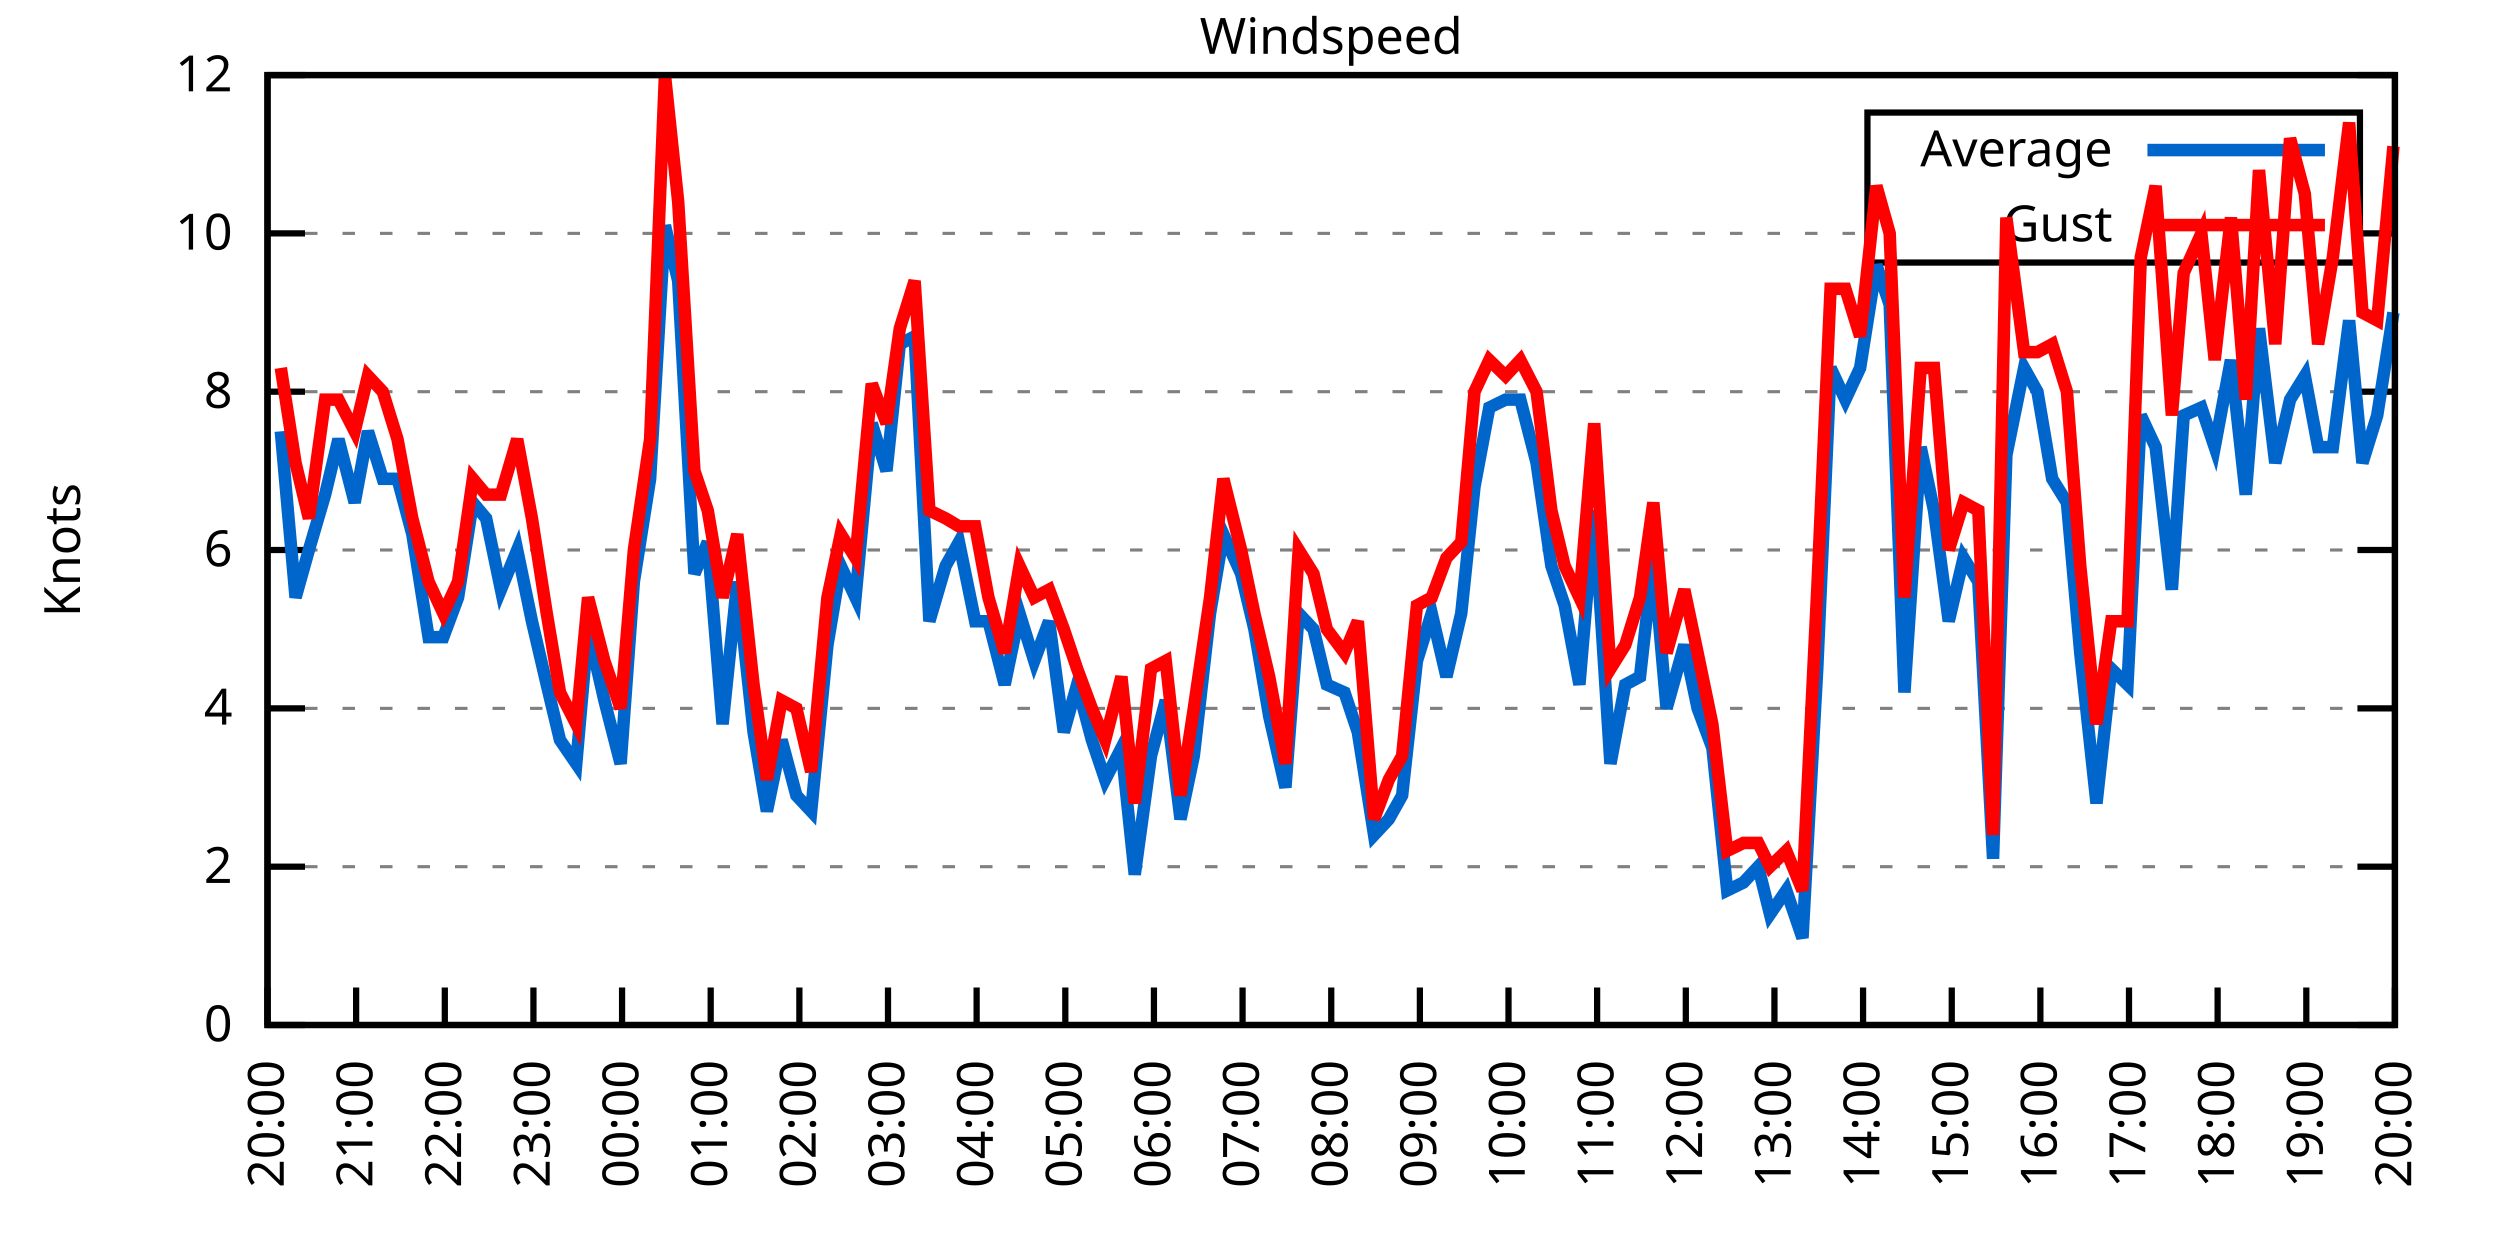
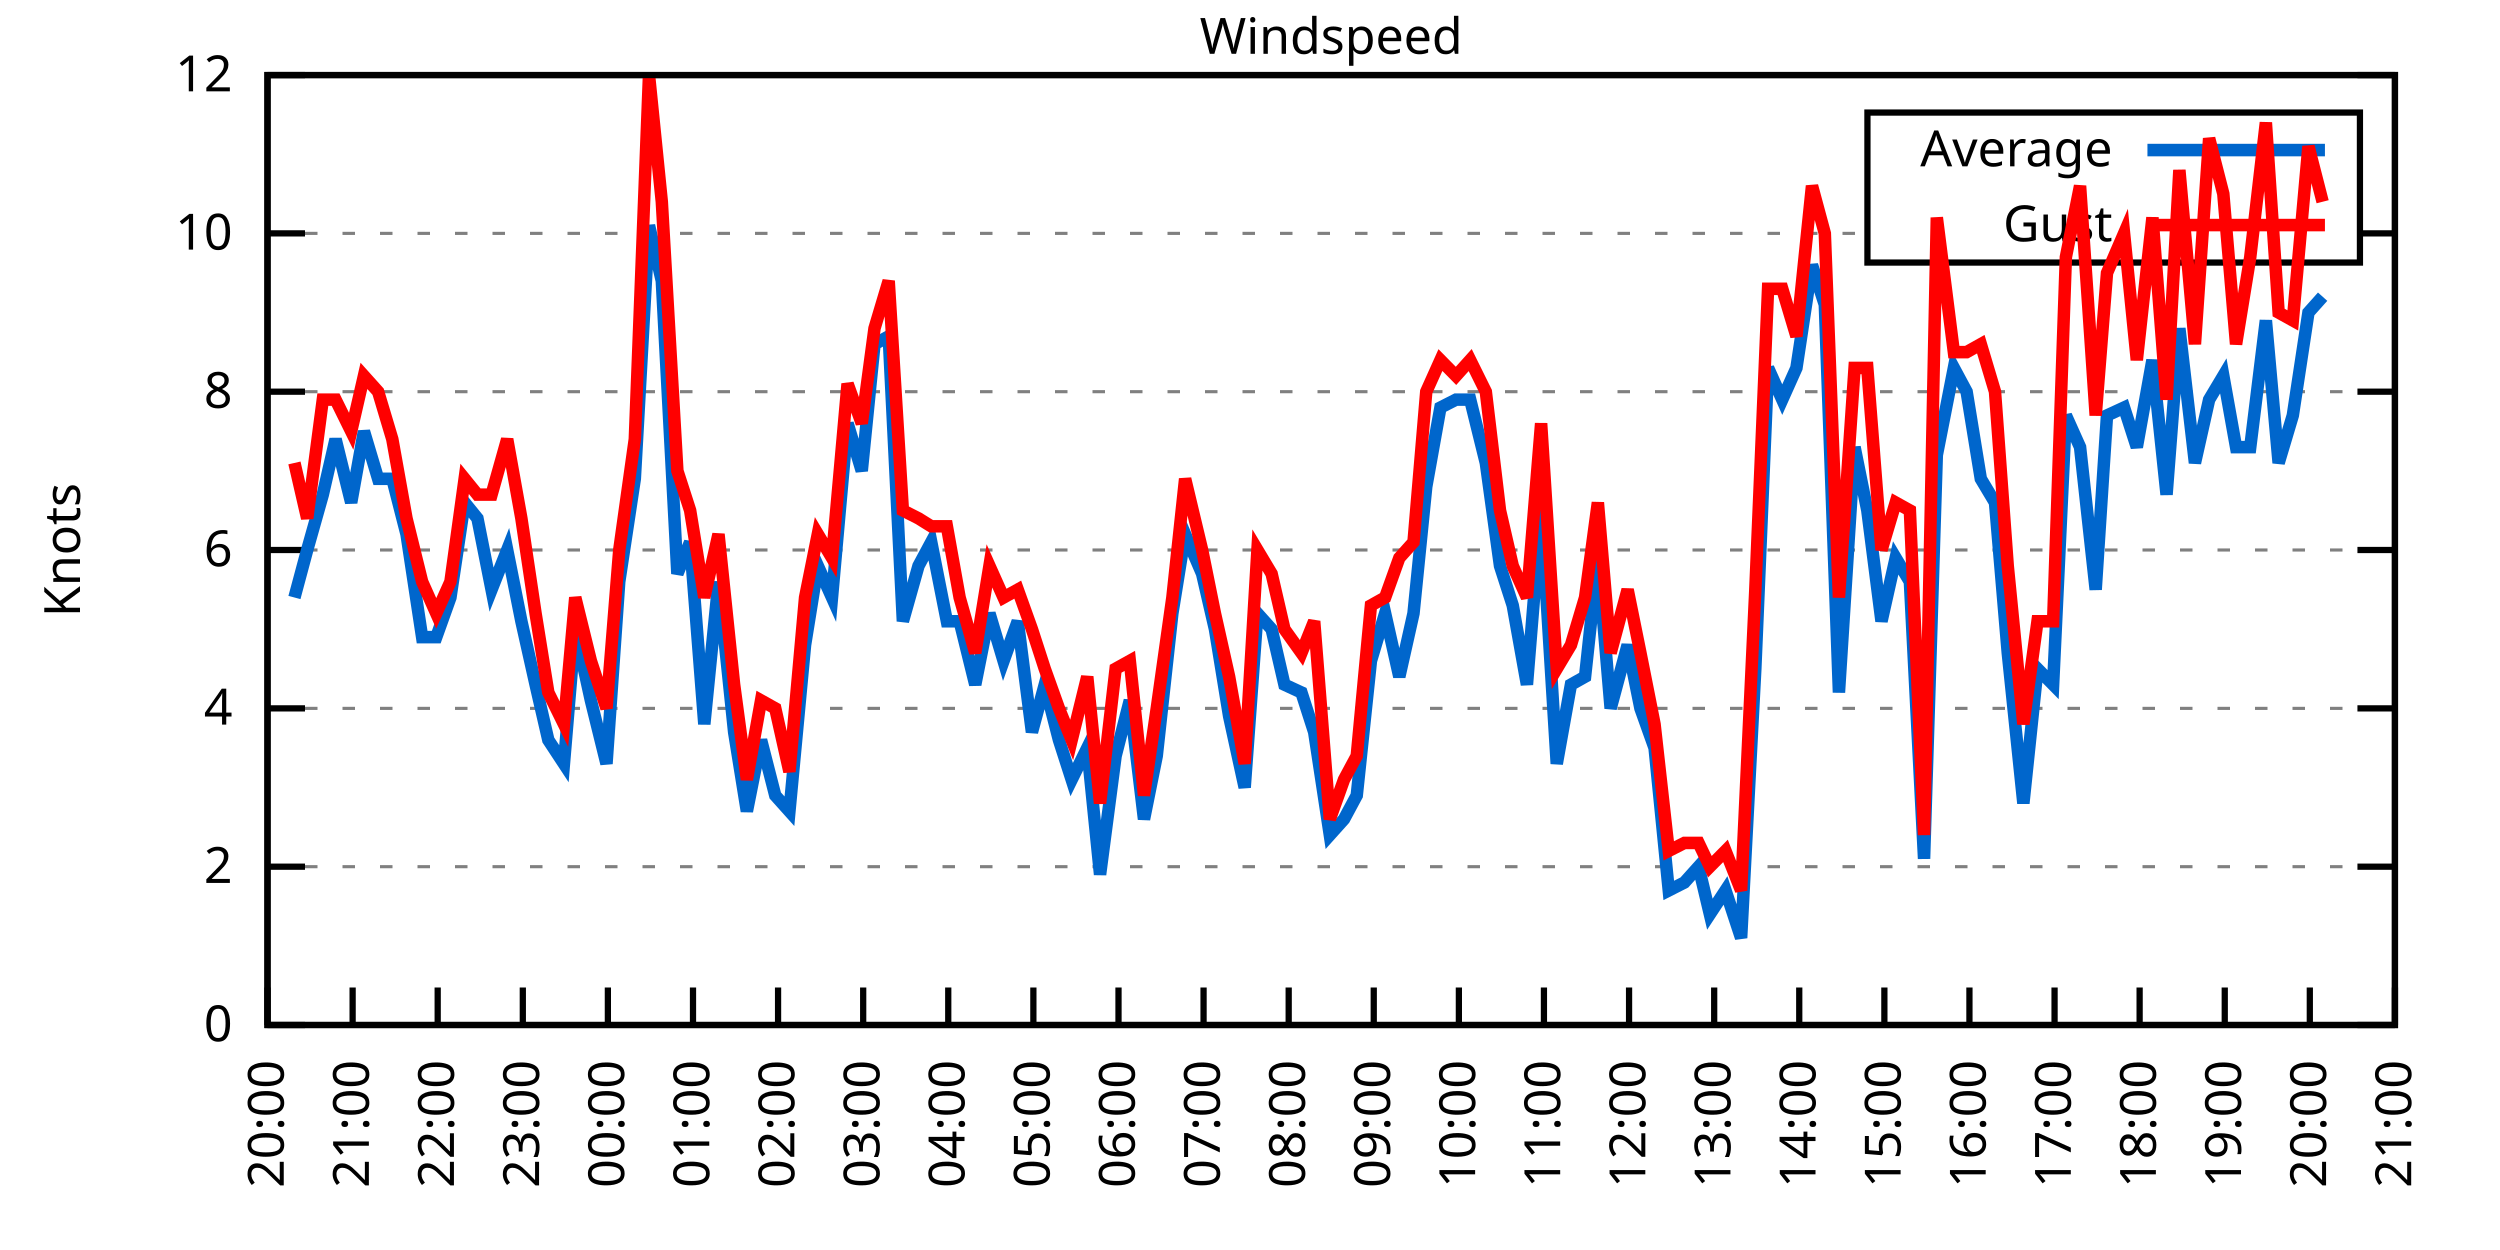
<svg xmlns="http://www.w3.org/2000/svg" xmlns:xlink="http://www.w3.org/1999/xlink" width="400" height="200" viewBox="0 0 400 200">
  <g id="gnuplot_canvas">
    <rect x="0" y="0" width="400" height="200" fill="none" />
    <defs>
      <circle id="gpDot" r="0.5" stroke-width="0.5" stroke="currentColor" />
      <path id="gpPt0" stroke-width="0.333" stroke="currentColor" d="M-1,0 h2 M0,-1 v2" />
      <path id="gpPt1" stroke-width="0.333" stroke="currentColor" d="M-1,-1 L1,1 M1,-1 L-1,1" />
      <path id="gpPt2" stroke-width="0.333" stroke="currentColor" d="M-1,0 L1,0 M0,-1 L0,1 M-1,-1 L1,1 M-1,1 L1,-1" />
      <rect id="gpPt3" stroke-width="0.333" stroke="currentColor" x="-1" y="-1" width="2" height="2" />
      <rect id="gpPt4" stroke-width="0.333" stroke="currentColor" fill="currentColor" x="-1" y="-1" width="2" height="2" />
      <circle id="gpPt5" stroke-width="0.333" stroke="currentColor" cx="0" cy="0" r="1" />
      <use xlink:href="#gpPt5" id="gpPt6" fill="currentColor" stroke="none" />
      <path id="gpPt7" stroke-width="0.333" stroke="currentColor" d="M0,-1.33 L-1.33,0.67 L1.33,0.67 z" />
      <use xlink:href="#gpPt7" id="gpPt8" fill="currentColor" stroke="none" />
      <use xlink:href="#gpPt7" id="gpPt9" stroke="currentColor" transform="rotate(180)" />
      <use xlink:href="#gpPt9" id="gpPt10" fill="currentColor" stroke="none" />
      <use xlink:href="#gpPt3" id="gpPt11" stroke="currentColor" transform="rotate(45)" />
      <use xlink:href="#gpPt11" id="gpPt12" fill="currentColor" stroke="none" />
      <path id="gpPt13" stroke-width="0.333" stroke="currentColor" d="M0,1.330 L1.265,0.411 L0.782,-1.067 L-0.782,-1.076 L-1.265,0.411 z" />
      <use xlink:href="#gpPt13" id="gpPt14" fill="currentColor" stroke="none" />
      <filter id="textbox" filterUnits="objectBoundingBox" x="0" y="0" height="1" width="1">
        <feFlood flood-color="white" flood-opacity="1" result="bgnd" />
        <feComposite in="SourceGraphic" in2="bgnd" operator="atop" />
      </filter>
      <filter id="greybox" filterUnits="objectBoundingBox" x="0" y="0" height="1" width="1">
        <feFlood flood-color="lightgrey" flood-opacity="1" result="grey" />
        <feComposite in="SourceGraphic" in2="grey" operator="atop" />
      </filter>
    </defs>
    <g fill="none" color="white" stroke="currentColor" stroke-width="1.00" stroke-linecap="butt" stroke-linejoin="miter">
</g>
    <g fill="none" color="black" stroke="currentColor" stroke-width="1.00" stroke-linecap="butt" stroke-linejoin="miter">
      <g stroke="none" shape-rendering="crispEdges">
        <polygon fill="rgb(255, 255, 255)" points="42.80,164.00 383.18,164.00 383.18,12.02 42.80,12.02 " />
      </g>
    </g>
    <g fill="none" color="black" stroke="currentColor" stroke-width="1.00" stroke-linecap="butt" stroke-linejoin="miter">
</g>
    <g fill="none" color="black" stroke="black" stroke-width="0.50" stroke-linecap="butt" stroke-linejoin="miter">
</g>
    <g fill="none" color="gray" stroke="currentColor" stroke-width="0.50" stroke-linecap="butt" stroke-linejoin="miter">
      <path stroke="gray" stroke-dasharray="2,4" class="gridline" d="M42.80,164.00 L383.19,164.00  " />
    </g>
    <g fill="none" color="gray" stroke="gray" stroke-width="1.00" stroke-linecap="butt" stroke-linejoin="miter">
</g>
    <g fill="none" color="black" stroke="currentColor" stroke-width="1.00" stroke-linecap="butt" stroke-linejoin="miter">
      <path stroke="black" d="M42.80,164.00 L48.80,164.00 M383.19,164.00 L377.19,164.00  " />
      <g transform="translate(37.20,166.60)" stroke="none" fill="black" font-family="Sans" font-size="8.00" text-anchor="end">
        <text>
          <tspan font-family="Sans"> 0</tspan>
        </text>
      </g>
    </g>
    <g fill="none" color="black" stroke="currentColor" stroke-width="1.00" stroke-linecap="butt" stroke-linejoin="miter">
</g>
    <g fill="none" color="black" stroke="black" stroke-width="0.50" stroke-linecap="butt" stroke-linejoin="miter">
</g>
    <g fill="none" color="gray" stroke="currentColor" stroke-width="0.50" stroke-linecap="butt" stroke-linejoin="miter">
      <path stroke="gray" stroke-dasharray="2,4" class="gridline" d="M42.80,138.67 L383.19,138.67  " />
    </g>
    <g fill="none" color="gray" stroke="gray" stroke-width="1.00" stroke-linecap="butt" stroke-linejoin="miter">
</g>
    <g fill="none" color="black" stroke="currentColor" stroke-width="1.00" stroke-linecap="butt" stroke-linejoin="miter">
      <path stroke="black" d="M42.80,138.67 L48.80,138.67 M383.19,138.67 L377.19,138.67  " />
      <g transform="translate(37.20,141.27)" stroke="none" fill="black" font-family="Sans" font-size="8.00" text-anchor="end">
        <text>
          <tspan font-family="Sans"> 2</tspan>
        </text>
      </g>
    </g>
    <g fill="none" color="black" stroke="currentColor" stroke-width="1.00" stroke-linecap="butt" stroke-linejoin="miter">
</g>
    <g fill="none" color="black" stroke="black" stroke-width="0.50" stroke-linecap="butt" stroke-linejoin="miter">
</g>
    <g fill="none" color="gray" stroke="currentColor" stroke-width="0.50" stroke-linecap="butt" stroke-linejoin="miter">
      <path stroke="gray" stroke-dasharray="2,4" class="gridline" d="M42.80,113.34 L383.19,113.34  " />
    </g>
    <g fill="none" color="gray" stroke="gray" stroke-width="1.00" stroke-linecap="butt" stroke-linejoin="miter">
</g>
    <g fill="none" color="black" stroke="currentColor" stroke-width="1.00" stroke-linecap="butt" stroke-linejoin="miter">
      <path stroke="black" d="M42.80,113.34 L48.80,113.34 M383.19,113.34 L377.19,113.34  " />
      <g transform="translate(37.20,115.94)" stroke="none" fill="black" font-family="Sans" font-size="8.00" text-anchor="end">
        <text>
          <tspan font-family="Sans"> 4</tspan>
        </text>
      </g>
    </g>
    <g fill="none" color="black" stroke="currentColor" stroke-width="1.00" stroke-linecap="butt" stroke-linejoin="miter">
</g>
    <g fill="none" color="black" stroke="black" stroke-width="0.50" stroke-linecap="butt" stroke-linejoin="miter">
</g>
    <g fill="none" color="gray" stroke="currentColor" stroke-width="0.50" stroke-linecap="butt" stroke-linejoin="miter">
      <path stroke="gray" stroke-dasharray="2,4" class="gridline" d="M42.80,88.00 L383.19,88.00  " />
    </g>
    <g fill="none" color="gray" stroke="gray" stroke-width="1.00" stroke-linecap="butt" stroke-linejoin="miter">
</g>
    <g fill="none" color="black" stroke="currentColor" stroke-width="1.00" stroke-linecap="butt" stroke-linejoin="miter">
      <path stroke="black" d="M42.80,88.00 L48.80,88.00 M383.19,88.00 L377.19,88.00  " />
      <g transform="translate(37.20,90.60)" stroke="none" fill="black" font-family="Sans" font-size="8.00" text-anchor="end">
        <text>
          <tspan font-family="Sans"> 6</tspan>
        </text>
      </g>
    </g>
    <g fill="none" color="black" stroke="currentColor" stroke-width="1.00" stroke-linecap="butt" stroke-linejoin="miter">
</g>
    <g fill="none" color="black" stroke="black" stroke-width="0.50" stroke-linecap="butt" stroke-linejoin="miter">
</g>
    <g fill="none" color="gray" stroke="currentColor" stroke-width="0.50" stroke-linecap="butt" stroke-linejoin="miter">
      <path stroke="gray" stroke-dasharray="2,4" class="gridline" d="M42.80,62.67 L383.19,62.67  " />
    </g>
    <g fill="none" color="gray" stroke="gray" stroke-width="1.00" stroke-linecap="butt" stroke-linejoin="miter">
</g>
    <g fill="none" color="black" stroke="currentColor" stroke-width="1.00" stroke-linecap="butt" stroke-linejoin="miter">
      <path stroke="black" d="M42.80,62.67 L48.80,62.67 M383.19,62.67 L377.19,62.67  " />
      <g transform="translate(37.20,65.27)" stroke="none" fill="black" font-family="Sans" font-size="8.00" text-anchor="end">
        <text>
          <tspan font-family="Sans"> 8</tspan>
        </text>
      </g>
    </g>
    <g fill="none" color="black" stroke="currentColor" stroke-width="1.00" stroke-linecap="butt" stroke-linejoin="miter">
</g>
    <g fill="none" color="black" stroke="black" stroke-width="0.50" stroke-linecap="butt" stroke-linejoin="miter">
</g>
    <g fill="none" color="gray" stroke="currentColor" stroke-width="0.50" stroke-linecap="butt" stroke-linejoin="miter">
      <path stroke="gray" stroke-dasharray="2,4" class="gridline" d="M42.80,37.34 L298.79,37.34 M377.59,37.34 L383.19,37.34  " />
    </g>
    <g fill="none" color="gray" stroke="gray" stroke-width="1.00" stroke-linecap="butt" stroke-linejoin="miter">
</g>
    <g fill="none" color="black" stroke="currentColor" stroke-width="1.00" stroke-linecap="butt" stroke-linejoin="miter">
      <path stroke="black" d="M42.80,37.34 L48.80,37.34 M383.19,37.34 L377.19,37.34  " />
      <g transform="translate(37.20,39.94)" stroke="none" fill="black" font-family="Sans" font-size="8.00" text-anchor="end">
        <text>
          <tspan font-family="Sans"> 10</tspan>
        </text>
      </g>
    </g>
    <g fill="none" color="black" stroke="currentColor" stroke-width="1.00" stroke-linecap="butt" stroke-linejoin="miter">
</g>
    <g fill="none" color="black" stroke="black" stroke-width="0.50" stroke-linecap="butt" stroke-linejoin="miter">
</g>
    <g fill="none" color="gray" stroke="currentColor" stroke-width="0.50" stroke-linecap="butt" stroke-linejoin="miter">
      <path stroke="gray" stroke-dasharray="2,4" class="gridline" d="M42.80,12.01 L383.19,12.01  " />
    </g>
    <g fill="none" color="gray" stroke="gray" stroke-width="1.00" stroke-linecap="butt" stroke-linejoin="miter">
</g>
    <g fill="none" color="black" stroke="currentColor" stroke-width="1.00" stroke-linecap="butt" stroke-linejoin="miter">
      <path stroke="black" d="M42.80,12.01 L48.80,12.01 M383.19,12.01 L377.19,12.01  " />
      <g transform="translate(37.20,14.61)" stroke="none" fill="black" font-family="Sans" font-size="8.00" text-anchor="end">
        <text>
          <tspan font-family="Sans"> 12</tspan>
        </text>
      </g>
    </g>
    <g fill="none" color="black" stroke="currentColor" stroke-width="1.00" stroke-linecap="butt" stroke-linejoin="miter">
      <path stroke="black" d="M42.80,164.00 L42.80,158.00  " />
      <g transform="translate(45.40,169.60) rotate(270.00)" stroke="none" fill="black" font-family="Sans" font-size="8.00" text-anchor="end">
        <text>
          <tspan font-family="Sans">20:00</tspan>
        </text>
      </g>
    </g>
    <g fill="none" color="black" stroke="currentColor" stroke-width="1.00" stroke-linecap="butt" stroke-linejoin="miter">
-       <path stroke="black" d="M56.98,164.00 L56.98,158.00  " />
-       <g transform="translate(59.58,169.60) rotate(270.00)" stroke="none" fill="black" font-family="Sans" font-size="8.00" text-anchor="end">
+       <path stroke="black" d="M56.42,164.00 L56.42,158.00  " />
+       <g transform="translate(59.02,169.60) rotate(270.00)" stroke="none" fill="black" font-family="Sans" font-size="8.00" text-anchor="end">
        <text>
          <tspan font-family="Sans">21:00</tspan>
        </text>
      </g>
    </g>
    <g fill="none" color="black" stroke="currentColor" stroke-width="1.00" stroke-linecap="butt" stroke-linejoin="miter">
-       <path stroke="black" d="M71.17,164.00 L71.17,158.00  " />
-       <g transform="translate(73.77,169.60) rotate(270.00)" stroke="none" fill="black" font-family="Sans" font-size="8.00" text-anchor="end">
+       <path stroke="black" d="M70.03,164.00 L70.03,158.00  " />
+       <g transform="translate(72.63,169.60) rotate(270.00)" stroke="none" fill="black" font-family="Sans" font-size="8.00" text-anchor="end">
        <text>
          <tspan font-family="Sans">22:00</tspan>
        </text>
      </g>
    </g>
    <g fill="none" color="black" stroke="currentColor" stroke-width="1.00" stroke-linecap="butt" stroke-linejoin="miter">
-       <path stroke="black" d="M85.35,164.00 L85.35,158.00  " />
-       <g transform="translate(87.95,169.60) rotate(270.00)" stroke="none" fill="black" font-family="Sans" font-size="8.00" text-anchor="end">
+       <path stroke="black" d="M83.65,164.00 L83.65,158.00  " />
+       <g transform="translate(86.25,169.60) rotate(270.00)" stroke="none" fill="black" font-family="Sans" font-size="8.00" text-anchor="end">
        <text>
          <tspan font-family="Sans">23:00</tspan>
        </text>
      </g>
    </g>
    <g fill="none" color="black" stroke="currentColor" stroke-width="1.00" stroke-linecap="butt" stroke-linejoin="miter">
-       <path stroke="black" d="M99.53,164.00 L99.53,158.00  " />
-       <g transform="translate(102.13,169.60) rotate(270.00)" stroke="none" fill="black" font-family="Sans" font-size="8.00" text-anchor="end">
+       <path stroke="black" d="M97.26,164.00 L97.26,158.00  " />
+       <g transform="translate(99.86,169.60) rotate(270.00)" stroke="none" fill="black" font-family="Sans" font-size="8.00" text-anchor="end">
        <text>
          <tspan font-family="Sans">00:00</tspan>
        </text>
      </g>
    </g>
    <g fill="none" color="black" stroke="currentColor" stroke-width="1.00" stroke-linecap="butt" stroke-linejoin="miter">
-       <path stroke="black" d="M113.71,164.00 L113.71,158.00  " />
-       <g transform="translate(116.31,169.60) rotate(270.00)" stroke="none" fill="black" font-family="Sans" font-size="8.00" text-anchor="end">
+       <path stroke="black" d="M110.88,164.00 L110.88,158.00  " />
+       <g transform="translate(113.48,169.60) rotate(270.00)" stroke="none" fill="black" font-family="Sans" font-size="8.00" text-anchor="end">
        <text>
          <tspan font-family="Sans">01:00</tspan>
        </text>
      </g>
    </g>
    <g fill="none" color="black" stroke="currentColor" stroke-width="1.00" stroke-linecap="butt" stroke-linejoin="miter">
-       <path stroke="black" d="M127.90,164.00 L127.90,158.00  " />
-       <g transform="translate(130.50,169.60) rotate(270.00)" stroke="none" fill="black" font-family="Sans" font-size="8.00" text-anchor="end">
+       <path stroke="black" d="M124.49,164.00 L124.49,158.00  " />
+       <g transform="translate(127.09,169.60) rotate(270.00)" stroke="none" fill="black" font-family="Sans" font-size="8.00" text-anchor="end">
        <text>
          <tspan font-family="Sans">02:00</tspan>
        </text>
      </g>
    </g>
    <g fill="none" color="black" stroke="currentColor" stroke-width="1.00" stroke-linecap="butt" stroke-linejoin="miter">
-       <path stroke="black" d="M142.08,164.00 L142.08,158.00  " />
-       <g transform="translate(144.68,169.60) rotate(270.00)" stroke="none" fill="black" font-family="Sans" font-size="8.00" text-anchor="end">
+       <path stroke="black" d="M138.11,164.00 L138.11,158.00  " />
+       <g transform="translate(140.71,169.60) rotate(270.00)" stroke="none" fill="black" font-family="Sans" font-size="8.00" text-anchor="end">
        <text>
          <tspan font-family="Sans">03:00</tspan>
        </text>
      </g>
    </g>
    <g fill="none" color="black" stroke="currentColor" stroke-width="1.00" stroke-linecap="butt" stroke-linejoin="miter">
-       <path stroke="black" d="M156.26,164.00 L156.26,158.00  " />
-       <g transform="translate(158.86,169.60) rotate(270.00)" stroke="none" fill="black" font-family="Sans" font-size="8.00" text-anchor="end">
+       <path stroke="black" d="M151.72,164.00 L151.72,158.00  " />
+       <g transform="translate(154.32,169.60) rotate(270.00)" stroke="none" fill="black" font-family="Sans" font-size="8.00" text-anchor="end">
        <text>
          <tspan font-family="Sans">04:00</tspan>
        </text>
      </g>
    </g>
    <g fill="none" color="black" stroke="currentColor" stroke-width="1.00" stroke-linecap="butt" stroke-linejoin="miter">
-       <path stroke="black" d="M170.45,164.00 L170.45,158.00  " />
-       <g transform="translate(173.05,169.60) rotate(270.00)" stroke="none" fill="black" font-family="Sans" font-size="8.00" text-anchor="end">
+       <path stroke="black" d="M165.34,164.00 L165.34,158.00  " />
+       <g transform="translate(167.94,169.60) rotate(270.00)" stroke="none" fill="black" font-family="Sans" font-size="8.00" text-anchor="end">
        <text>
          <tspan font-family="Sans">05:00</tspan>
        </text>
      </g>
    </g>
    <g fill="none" color="black" stroke="currentColor" stroke-width="1.00" stroke-linecap="butt" stroke-linejoin="miter">
-       <path stroke="black" d="M184.63,164.00 L184.63,158.00  " />
-       <g transform="translate(187.23,169.60) rotate(270.00)" stroke="none" fill="black" font-family="Sans" font-size="8.00" text-anchor="end">
+       <path stroke="black" d="M178.96,164.00 L178.96,158.00  " />
+       <g transform="translate(181.56,169.60) rotate(270.00)" stroke="none" fill="black" font-family="Sans" font-size="8.00" text-anchor="end">
        <text>
          <tspan font-family="Sans">06:00</tspan>
        </text>
      </g>
    </g>
    <g fill="none" color="black" stroke="currentColor" stroke-width="1.00" stroke-linecap="butt" stroke-linejoin="miter">
-       <path stroke="black" d="M198.81,164.00 L198.81,158.00  " />
-       <g transform="translate(201.41,169.60) rotate(270.00)" stroke="none" fill="black" font-family="Sans" font-size="8.00" text-anchor="end">
+       <path stroke="black" d="M192.57,164.00 L192.57,158.00  " />
+       <g transform="translate(195.17,169.60) rotate(270.00)" stroke="none" fill="black" font-family="Sans" font-size="8.00" text-anchor="end">
        <text>
          <tspan font-family="Sans">07:00</tspan>
        </text>
      </g>
    </g>
    <g fill="none" color="black" stroke="currentColor" stroke-width="1.00" stroke-linecap="butt" stroke-linejoin="miter">
-       <path stroke="black" d="M213.00,164.00 L213.00,158.00  " />
-       <g transform="translate(215.60,169.60) rotate(270.00)" stroke="none" fill="black" font-family="Sans" font-size="8.00" text-anchor="end">
+       <path stroke="black" d="M206.19,164.00 L206.19,158.00  " />
+       <g transform="translate(208.79,169.60) rotate(270.00)" stroke="none" fill="black" font-family="Sans" font-size="8.00" text-anchor="end">
        <text>
          <tspan font-family="Sans">08:00</tspan>
        </text>
      </g>
    </g>
    <g fill="none" color="black" stroke="currentColor" stroke-width="1.00" stroke-linecap="butt" stroke-linejoin="miter">
-       <path stroke="black" d="M227.18,164.00 L227.18,158.00  " />
-       <g transform="translate(229.78,169.60) rotate(270.00)" stroke="none" fill="black" font-family="Sans" font-size="8.00" text-anchor="end">
+       <path stroke="black" d="M219.80,164.00 L219.80,158.00  " />
+       <g transform="translate(222.40,169.60) rotate(270.00)" stroke="none" fill="black" font-family="Sans" font-size="8.00" text-anchor="end">
        <text>
          <tspan font-family="Sans">09:00</tspan>
        </text>
      </g>
    </g>
    <g fill="none" color="black" stroke="currentColor" stroke-width="1.00" stroke-linecap="butt" stroke-linejoin="miter">
-       <path stroke="black" d="M241.36,164.00 L241.36,158.00  " />
-       <g transform="translate(243.96,169.60) rotate(270.00)" stroke="none" fill="black" font-family="Sans" font-size="8.00" text-anchor="end">
+       <path stroke="black" d="M233.42,164.00 L233.42,158.00  " />
+       <g transform="translate(236.02,169.60) rotate(270.00)" stroke="none" fill="black" font-family="Sans" font-size="8.00" text-anchor="end">
        <text>
          <tspan font-family="Sans">10:00</tspan>
        </text>
      </g>
    </g>
    <g fill="none" color="black" stroke="currentColor" stroke-width="1.00" stroke-linecap="butt" stroke-linejoin="miter">
-       <path stroke="black" d="M255.54,164.00 L255.54,158.00  " />
-       <g transform="translate(258.14,169.60) rotate(270.00)" stroke="none" fill="black" font-family="Sans" font-size="8.00" text-anchor="end">
+       <path stroke="black" d="M247.03,164.00 L247.03,158.00  " />
+       <g transform="translate(249.63,169.60) rotate(270.00)" stroke="none" fill="black" font-family="Sans" font-size="8.00" text-anchor="end">
        <text>
          <tspan font-family="Sans">11:00</tspan>
        </text>
      </g>
    </g>
    <g fill="none" color="black" stroke="currentColor" stroke-width="1.00" stroke-linecap="butt" stroke-linejoin="miter">
-       <path stroke="black" d="M269.73,164.00 L269.73,158.00  " />
-       <g transform="translate(272.33,169.60) rotate(270.00)" stroke="none" fill="black" font-family="Sans" font-size="8.00" text-anchor="end">
+       <path stroke="black" d="M260.65,164.00 L260.65,158.00  " />
+       <g transform="translate(263.25,169.60) rotate(270.00)" stroke="none" fill="black" font-family="Sans" font-size="8.00" text-anchor="end">
        <text>
          <tspan font-family="Sans">12:00</tspan>
        </text>
      </g>
    </g>
    <g fill="none" color="black" stroke="currentColor" stroke-width="1.00" stroke-linecap="butt" stroke-linejoin="miter">
-       <path stroke="black" d="M283.91,164.00 L283.91,158.00  " />
-       <g transform="translate(286.51,169.60) rotate(270.00)" stroke="none" fill="black" font-family="Sans" font-size="8.00" text-anchor="end">
+       <path stroke="black" d="M274.27,164.00 L274.27,158.00  " />
+       <g transform="translate(276.87,169.60) rotate(270.00)" stroke="none" fill="black" font-family="Sans" font-size="8.00" text-anchor="end">
        <text>
          <tspan font-family="Sans">13:00</tspan>
        </text>
      </g>
    </g>
    <g fill="none" color="black" stroke="currentColor" stroke-width="1.00" stroke-linecap="butt" stroke-linejoin="miter">
-       <path stroke="black" d="M298.09,164.00 L298.09,158.00  " />
-       <g transform="translate(300.69,169.60) rotate(270.00)" stroke="none" fill="black" font-family="Sans" font-size="8.00" text-anchor="end">
+       <path stroke="black" d="M287.88,164.00 L287.88,158.00  " />
+       <g transform="translate(290.48,169.60) rotate(270.00)" stroke="none" fill="black" font-family="Sans" font-size="8.00" text-anchor="end">
        <text>
          <tspan font-family="Sans">14:00</tspan>
        </text>
      </g>
    </g>
    <g fill="none" color="black" stroke="currentColor" stroke-width="1.00" stroke-linecap="butt" stroke-linejoin="miter">
-       <path stroke="black" d="M312.28,164.00 L312.28,158.00  " />
-       <g transform="translate(314.88,169.60) rotate(270.00)" stroke="none" fill="black" font-family="Sans" font-size="8.00" text-anchor="end">
+       <path stroke="black" d="M301.50,164.00 L301.50,158.00  " />
+       <g transform="translate(304.10,169.60) rotate(270.00)" stroke="none" fill="black" font-family="Sans" font-size="8.00" text-anchor="end">
        <text>
          <tspan font-family="Sans">15:00</tspan>
        </text>
      </g>
    </g>
    <g fill="none" color="black" stroke="currentColor" stroke-width="1.00" stroke-linecap="butt" stroke-linejoin="miter">
-       <path stroke="black" d="M326.46,164.00 L326.46,158.00  " />
-       <g transform="translate(329.06,169.60) rotate(270.00)" stroke="none" fill="black" font-family="Sans" font-size="8.00" text-anchor="end">
+       <path stroke="black" d="M315.11,164.00 L315.11,158.00  " />
+       <g transform="translate(317.71,169.60) rotate(270.00)" stroke="none" fill="black" font-family="Sans" font-size="8.00" text-anchor="end">
        <text>
          <tspan font-family="Sans">16:00</tspan>
        </text>
      </g>
    </g>
    <g fill="none" color="black" stroke="currentColor" stroke-width="1.00" stroke-linecap="butt" stroke-linejoin="miter">
-       <path stroke="black" d="M340.64,164.00 L340.64,158.00  " />
-       <g transform="translate(343.24,169.60) rotate(270.00)" stroke="none" fill="black" font-family="Sans" font-size="8.00" text-anchor="end">
+       <path stroke="black" d="M328.73,164.00 L328.73,158.00  " />
+       <g transform="translate(331.33,169.60) rotate(270.00)" stroke="none" fill="black" font-family="Sans" font-size="8.00" text-anchor="end">
        <text>
          <tspan font-family="Sans">17:00</tspan>
        </text>
      </g>
    </g>
    <g fill="none" color="black" stroke="currentColor" stroke-width="1.00" stroke-linecap="butt" stroke-linejoin="miter">
-       <path stroke="black" d="M354.82,164.00 L354.82,158.00  " />
-       <g transform="translate(357.42,169.60) rotate(270.00)" stroke="none" fill="black" font-family="Sans" font-size="8.00" text-anchor="end">
+       <path stroke="black" d="M342.34,164.00 L342.34,158.00  " />
+       <g transform="translate(344.94,169.60) rotate(270.00)" stroke="none" fill="black" font-family="Sans" font-size="8.00" text-anchor="end">
        <text>
          <tspan font-family="Sans">18:00</tspan>
        </text>
      </g>
    </g>
    <g fill="none" color="black" stroke="currentColor" stroke-width="1.00" stroke-linecap="butt" stroke-linejoin="miter">
-       <path stroke="black" d="M369.01,164.00 L369.01,158.00  " />
-       <g transform="translate(371.61,169.60) rotate(270.00)" stroke="none" fill="black" font-family="Sans" font-size="8.00" text-anchor="end">
+       <path stroke="black" d="M355.96,164.00 L355.96,158.00  " />
+       <g transform="translate(358.56,169.60) rotate(270.00)" stroke="none" fill="black" font-family="Sans" font-size="8.00" text-anchor="end">
        <text>
          <tspan font-family="Sans">19:00</tspan>
+         </text>
+       </g>
+     </g>
+     <g fill="none" color="black" stroke="currentColor" stroke-width="1.00" stroke-linecap="butt" stroke-linejoin="miter">
+       <path stroke="black" d="M369.57,164.00 L369.57,158.00  " />
+       <g transform="translate(372.17,169.60) rotate(270.00)" stroke="none" fill="black" font-family="Sans" font-size="8.00" text-anchor="end">
+         <text>
+           <tspan font-family="Sans">20:00</tspan>
        </text>
      </g>
    </g>
    <g fill="none" color="black" stroke="currentColor" stroke-width="1.00" stroke-linecap="butt" stroke-linejoin="miter">
      <path stroke="black" d="M383.19,164.00 L383.19,158.00  " />
      <g transform="translate(385.79,169.60) rotate(270.00)" stroke="none" fill="black" font-family="Sans" font-size="8.00" text-anchor="end">
        <text>
-           <tspan font-family="Sans">20:00</tspan>
+           <tspan font-family="Sans">21:00</tspan>
        </text>
      </g>
    </g>
    <g fill="none" color="black" stroke="currentColor" stroke-width="1.00" stroke-linecap="butt" stroke-linejoin="miter">
</g>
    <g fill="none" color="black" stroke="currentColor" stroke-width="1.00" stroke-linecap="butt" stroke-linejoin="miter">
      <path stroke="black" d="M42.80,12.01 L42.80,164.00 L383.19,164.00 L383.19,12.01 L42.80,12.01 Z  " />
    </g>
    <g fill="none" color="black" stroke="currentColor" stroke-width="1.00" stroke-linecap="butt" stroke-linejoin="miter">
</g>
    <g fill="none" color="black" stroke="currentColor" stroke-width="1.00" stroke-linecap="butt" stroke-linejoin="miter">
      <path stroke="black" d="M298.79,42.01 L298.79,18.01 L377.59,18.01 L377.59,42.01 L298.79,42.01 Z  " />
    </g>
    <g id="Windspeed_plot_1">
      <g fill="none" color="white" stroke="black" stroke-width="2.00" stroke-linecap="butt" stroke-linejoin="miter">
</g>
      <g fill="none" color="black" stroke="currentColor" stroke-width="2.00" stroke-linecap="butt" stroke-linejoin="miter">
        <g transform="translate(337.99,26.61)" stroke="none" fill="black" font-family="Sans" font-size="8.00" text-anchor="end">
          <text>
            <tspan font-family="Sans">Average</tspan>
          </text>
        </g>
      </g>
      <g fill="none" color="black" stroke="currentColor" stroke-width="2.00" stroke-linecap="butt" stroke-linejoin="miter">
-         <path stroke="rgb(  0, 102, 204)" d="M343.59,24.01 L371.99,24.01 M44.93,69.01 L47.29,95.60 L49.42,88.00 L52.02,79.14 L54.15,70.27 L56.75,80.41   L58.87,69.01 L61.24,76.61 L63.60,76.61 L65.97,85.47 L68.57,101.94 L70.93,101.94 L73.29,95.60 L75.66,80.41   L77.78,82.94 L80.15,94.34 L82.75,88.00 L85.11,99.40 L87.48,109.54 L89.60,118.40 L92.20,122.20 L94.09,100.67   L96.70,112.07 L99.30,122.20 L101.42,93.07 L104.02,76.61 L106.39,36.08 L108.51,44.94 L111.11,91.80 L113.24,86.74   L115.61,115.87 L117.97,93.07 L120.57,117.14 L122.70,129.80 L125.06,118.40 L127.42,127.27 L129.79,129.80 L132.39,103.20   L134.52,90.54 L136.88,95.60 L139.48,67.74 L141.84,75.34 L143.97,55.07 L146.34,53.81 L148.70,99.40 L151.30,90.54   L153.43,86.74 L156.03,99.40 L158.15,99.40 L160.75,109.54 L163.12,98.14 L165.48,105.74 L167.85,99.40 L170.21,117.14   L172.34,109.54 L174.70,118.40 L176.83,124.74 L179.43,119.67 L181.56,139.93 L184.16,120.94 L186.52,112.07 L188.88,131.07   L191.01,120.94 L193.61,98.14 L195.74,85.47 L198.58,91.80 L200.70,100.67 L203.07,114.60 L205.67,126.00 L207.79,98.14   L210.16,100.67 L212.29,109.54 L215.12,110.80 L217.25,117.14 L219.85,133.60 L222.21,131.07 L224.34,127.27 L226.71,105.74   L229.07,98.14 L231.43,108.27 L233.80,98.14 L235.92,77.87 L238.29,65.21 L240.89,63.94 L243.25,63.94 L245.85,74.07   L248.22,90.54 L250.34,96.87 L252.71,109.54 L255.07,81.67 L257.67,122.20 L260.04,109.54 L262.40,108.27 L264.53,89.27   L266.65,113.34 L269.49,103.20 L271.62,113.34 L273.98,119.67 L276.35,142.47 L278.95,141.20 L281.31,138.67 L283.20,146.27   L285.80,142.47 L288.40,150.07 L290.76,107.00 L292.89,58.87 L295.26,63.94 L297.62,58.87 L300.22,42.41 L302.35,48.74   L304.71,110.80 L307.31,71.54 L309.44,81.67 L311.80,99.40 L314.17,89.27 L316.53,93.07 L318.89,137.40 L321.02,72.81   L323.86,58.87 L325.99,62.67 L328.35,76.61 L330.71,80.41 L332.84,104.47 L335.44,128.54 L337.80,107.00 L340.40,109.54   L342.53,66.47 L344.90,71.54 L347.50,94.34 L349.39,66.47 L352.22,65.21 L354.35,71.54 L356.95,57.61 L359.32,79.14   L361.44,52.54 L364.04,74.07 L366.41,63.94 L368.77,60.14 L370.90,71.54 L373.26,71.54 L375.86,51.27 L377.99,74.07   L380.35,66.47 L382.95,50.01  " />
+         <path stroke="rgb(  0, 102, 204)" d="M343.59,24.01 L371.99,24.01 M47.11,95.60 L49.15,88.00 L51.65,79.14 L53.69,70.27 L56.19,80.41 L58.23,69.01   L60.50,76.61 L62.77,76.61 L65.04,85.47 L67.54,101.94 L69.80,101.94 L72.07,95.60 L74.34,80.41 L76.39,82.94   L78.65,94.34 L81.15,88.00 L83.42,99.40 L85.69,109.54 L87.73,118.40 L90.23,122.20 L92.04,100.67 L94.54,112.07   L97.04,122.20 L99.08,93.07 L101.57,76.61 L103.84,36.08 L105.89,44.94 L108.38,91.80 L110.42,86.74 L112.69,115.87   L114.96,93.07 L117.46,117.14 L119.50,129.80 L121.77,118.40 L124.04,127.27 L126.31,129.80 L128.81,103.20 L130.85,90.54   L133.12,95.60 L135.61,67.74 L137.88,75.34 L139.92,55.07 L142.19,53.81 L144.46,99.40 L146.96,90.54 L149.00,86.74   L151.50,99.40 L153.54,99.40 L156.04,109.54 L158.31,98.14 L160.57,105.74 L162.84,99.40 L165.11,117.14 L167.16,109.54   L169.43,118.40 L171.47,124.74 L173.96,119.67 L176.01,139.93 L178.50,120.94 L180.77,112.07 L183.04,131.07 L185.08,120.94   L187.58,98.14 L189.62,85.47 L192.34,91.80 L194.39,100.67 L196.66,114.60 L199.15,126.00 L201.19,98.14 L203.46,100.67   L205.51,109.54 L208.23,110.80 L210.27,117.14 L212.77,133.60 L215.04,131.07 L217.08,127.27 L219.35,105.74 L221.62,98.14   L223.89,108.27 L226.16,98.14 L228.20,77.87 L230.47,65.21 L232.96,63.94 L235.23,63.94 L237.73,74.07 L240.00,90.54   L242.04,96.87 L244.31,109.54 L246.58,81.67 L249.08,122.20 L251.35,109.54 L253.61,108.27 L255.66,89.27 L257.70,113.34   L260.42,103.20 L262.47,113.34 L264.73,119.67 L267.00,142.47 L269.50,141.20 L271.77,138.67 L273.58,146.27 L276.08,142.47   L278.58,150.07 L280.85,107.00 L282.89,58.87 L285.16,63.94 L287.43,58.87 L289.92,42.41 L291.97,48.74 L294.23,110.80   L296.73,71.54 L298.77,81.67 L301.04,99.40 L303.31,89.27 L305.58,93.07 L307.85,137.40 L309.89,72.81 L312.62,58.87   L314.66,62.67 L316.93,76.61 L319.20,80.41 L321.24,104.47 L323.74,128.54 L326.00,107.00 L328.50,109.54 L330.54,66.47   L332.81,71.54 L335.31,94.34 L337.12,66.47 L339.85,65.21 L341.89,71.54 L344.39,57.61 L346.65,79.14 L348.70,52.54   L351.19,74.07 L353.46,63.94 L355.73,60.14 L357.77,71.54 L360.04,71.54 L362.54,51.27 L364.58,74.07 L366.85,66.47   L369.35,50.01 L371.62,47.47  " />
      </g>
    </g>
    <g id="Windspeed_plot_2">
      <g fill="none" color="black" stroke="currentColor" stroke-width="2.00" stroke-linecap="butt" stroke-linejoin="miter">
        <g transform="translate(337.99,38.61)" stroke="none" fill="black" font-family="Sans" font-size="8.00" text-anchor="end">
          <text>
            <tspan font-family="Sans">Gust</tspan>
          </text>
        </g>
      </g>
      <g fill="none" color="black" stroke="currentColor" stroke-width="2.00" stroke-linecap="butt" stroke-linejoin="miter">
-         <path stroke="rgb(255,   0,   0)" d="M343.59,36.01 L371.99,36.01 M44.93,58.87 L47.29,74.07 L49.42,82.94 L52.02,63.94 L54.15,63.94 L56.75,69.01   L58.87,60.14 L61.24,62.67 L63.60,70.27 L65.97,82.94 L68.57,93.07 L70.93,98.14 L73.29,93.07 L75.66,76.61   L77.78,79.14 L80.15,79.14 L82.75,70.27 L85.11,82.94 L87.48,98.14 L89.60,110.80 L92.20,115.87 L94.09,95.60   L96.70,105.74 L99.30,113.34 L101.42,88.00 L104.02,70.27 L106.39,12.01 L108.51,32.28 L111.11,75.34 L113.24,81.67   L115.61,95.60 L117.97,85.47 L120.57,109.54 L122.70,124.74 L125.06,112.07 L127.42,113.34 L129.79,123.47 L132.39,95.60   L134.52,85.47 L136.88,89.27 L139.48,61.41 L141.84,67.74 L143.97,52.54 L146.34,44.94 L148.70,81.67 L151.30,82.94   L153.43,84.21 L156.03,84.21 L158.15,95.60 L160.75,104.47 L163.12,90.54 L165.48,95.60 L167.85,94.34 L170.21,100.67   L172.34,107.00 L174.70,113.34 L176.83,118.40 L179.43,108.27 L181.56,128.54 L184.16,107.00 L186.52,105.74 L188.88,127.27   L191.01,113.34 L193.61,95.60 L195.74,76.61 L198.58,88.00 L200.70,98.14 L203.07,108.27 L205.67,122.20 L207.79,88.00   L210.16,91.80 L212.29,100.67 L215.12,104.47 L217.25,99.40 L219.85,131.07 L222.21,124.74 L224.34,120.94 L226.71,96.87   L229.07,95.60 L231.43,89.27 L233.80,86.74 L235.92,62.67 L238.29,57.61 L240.89,60.14 L243.25,57.61 L245.85,62.67   L248.22,81.67 L250.34,90.54 L252.71,95.60 L255.07,67.74 L257.67,107.00 L260.04,103.20 L262.40,95.60 L264.53,80.41   L266.65,104.47 L269.49,94.34 L271.62,104.47 L273.98,115.87 L276.35,136.14 L278.95,134.87 L281.31,134.87 L283.20,138.67   L285.80,136.14 L288.40,142.47 L290.76,94.34 L292.89,46.21 L295.26,46.21 L297.62,53.81 L300.22,29.74 L302.35,37.34   L304.71,95.60 L307.31,58.87 L309.44,58.87 L311.80,88.00 L314.17,80.41 L316.53,81.67 L318.89,133.60 L321.02,34.81   L323.86,56.34 L325.99,56.34 L328.35,55.07 L330.71,62.67 L332.84,90.54 L335.44,115.87 L337.80,99.40 L340.40,99.40   L342.53,41.14 L344.90,29.74 L347.50,66.47 L349.39,43.67 L352.22,37.34 L354.35,57.61 L356.95,34.81 L359.32,63.94   L361.44,27.21 L364.04,55.07 L366.41,22.14 L368.77,31.01 L370.90,55.07 L373.26,41.14 L375.86,19.61 L377.99,50.01   L380.35,51.27 L382.95,23.41  " />
+         <path stroke="rgb(255,   0,   0)" d="M343.59,36.01 L371.99,36.01 M47.11,74.07 L49.15,82.94 L51.65,63.94 L53.69,63.94 L56.19,69.01 L58.23,60.14   L60.50,62.67 L62.77,70.27 L65.04,82.94 L67.54,93.07 L69.80,98.14 L72.07,93.07 L74.34,76.61 L76.39,79.14   L78.65,79.14 L81.15,70.27 L83.42,82.94 L85.69,98.14 L87.73,110.80 L90.23,115.87 L92.04,95.60 L94.54,105.74   L97.04,113.34 L99.08,88.00 L101.57,70.27 L103.84,12.01 L105.89,32.28 L108.38,75.34 L110.42,81.67 L112.69,95.60   L114.96,85.47 L117.46,109.54 L119.50,124.74 L121.77,112.07 L124.04,113.34 L126.31,123.47 L128.81,95.60 L130.85,85.47   L133.12,89.27 L135.61,61.41 L137.88,67.74 L139.92,52.54 L142.19,44.94 L144.46,81.67 L146.96,82.94 L149.00,84.21   L151.50,84.21 L153.54,95.60 L156.04,104.47 L158.31,90.54 L160.57,95.60 L162.84,94.34 L165.11,100.67 L167.16,107.00   L169.43,113.34 L171.47,118.40 L173.96,108.27 L176.01,128.54 L178.50,107.00 L180.77,105.74 L183.04,127.27 L185.08,113.34   L187.58,95.60 L189.62,76.61 L192.34,88.00 L194.39,98.14 L196.66,108.27 L199.15,122.20 L201.19,88.00 L203.46,91.80   L205.51,100.67 L208.23,104.47 L210.27,99.40 L212.77,131.07 L215.04,124.74 L217.08,120.94 L219.35,96.87 L221.62,95.60   L223.89,89.27 L226.16,86.74 L228.20,62.67 L230.47,57.61 L232.96,60.14 L235.23,57.61 L237.73,62.67 L240.00,81.67   L242.04,90.54 L244.31,95.60 L246.58,67.74 L249.08,107.00 L251.35,103.20 L253.61,95.60 L255.66,80.41 L257.70,104.47   L260.42,94.34 L262.47,104.47 L264.73,115.87 L267.00,136.14 L269.50,134.87 L271.77,134.87 L273.58,138.67 L276.08,136.14   L278.58,142.47 L280.85,94.34 L282.89,46.21 L285.16,46.21 L287.43,53.81 L289.92,29.74 L291.97,37.34 L294.23,95.60   L296.73,58.87 L298.77,58.87 L301.04,88.00 L303.31,80.41 L305.58,81.67 L307.85,133.60 L309.89,34.81 L312.62,56.34   L314.66,56.34 L316.93,55.07 L319.20,62.67 L321.24,90.54 L323.74,115.87 L326.00,99.40 L328.50,99.40 L330.54,41.14   L332.81,29.74 L335.31,66.47 L337.12,43.67 L339.85,37.34 L341.89,57.61 L344.39,34.81 L346.65,63.94 L348.70,27.21   L351.19,55.07 L353.46,22.14 L355.73,31.01 L357.77,55.07 L360.04,41.14 L362.54,19.61 L364.58,50.01 L366.85,51.27   L369.35,23.41 L371.62,32.28  " />
      </g>
    </g>
    <g fill="none" color="black" stroke="currentColor" stroke-width="2.00" stroke-linecap="butt" stroke-linejoin="miter">
</g>
    <g fill="none" color="black" stroke="black" stroke-width="1.00" stroke-linecap="butt" stroke-linejoin="miter">
</g>
    <g fill="none" color="black" stroke="currentColor" stroke-width="1.00" stroke-linecap="butt" stroke-linejoin="miter">
      <path stroke="black" d="M42.80,12.01 L42.80,164.00 L383.19,164.00 L383.19,12.01 L42.80,12.01 Z  " />
      <g transform="translate(12.80,88.01) rotate(270.00)" stroke="none" fill="black" font-family="Sans" font-size="8.00" text-anchor="middle">
        <text>
          <tspan font-family="Sans">Knots</tspan>
        </text>
      </g>
    </g>
    <g fill="none" color="black" stroke="currentColor" stroke-width="1.00" stroke-linecap="butt" stroke-linejoin="miter">
</g>
    <g fill="none" color="black" stroke="currentColor" stroke-width="1.00" stroke-linecap="butt" stroke-linejoin="miter">
      <g transform="translate(212.99,8.61)" stroke="none" fill="black" font-family="Sans" font-size="8.00" text-anchor="middle">
        <text>
          <tspan font-family="Sans">Windspeed</tspan>
        </text>
      </g>
    </g>
    <g fill="none" color="black" stroke="currentColor" stroke-width="1.00" stroke-linecap="butt" stroke-linejoin="miter">
</g>
  </g>
</svg>
